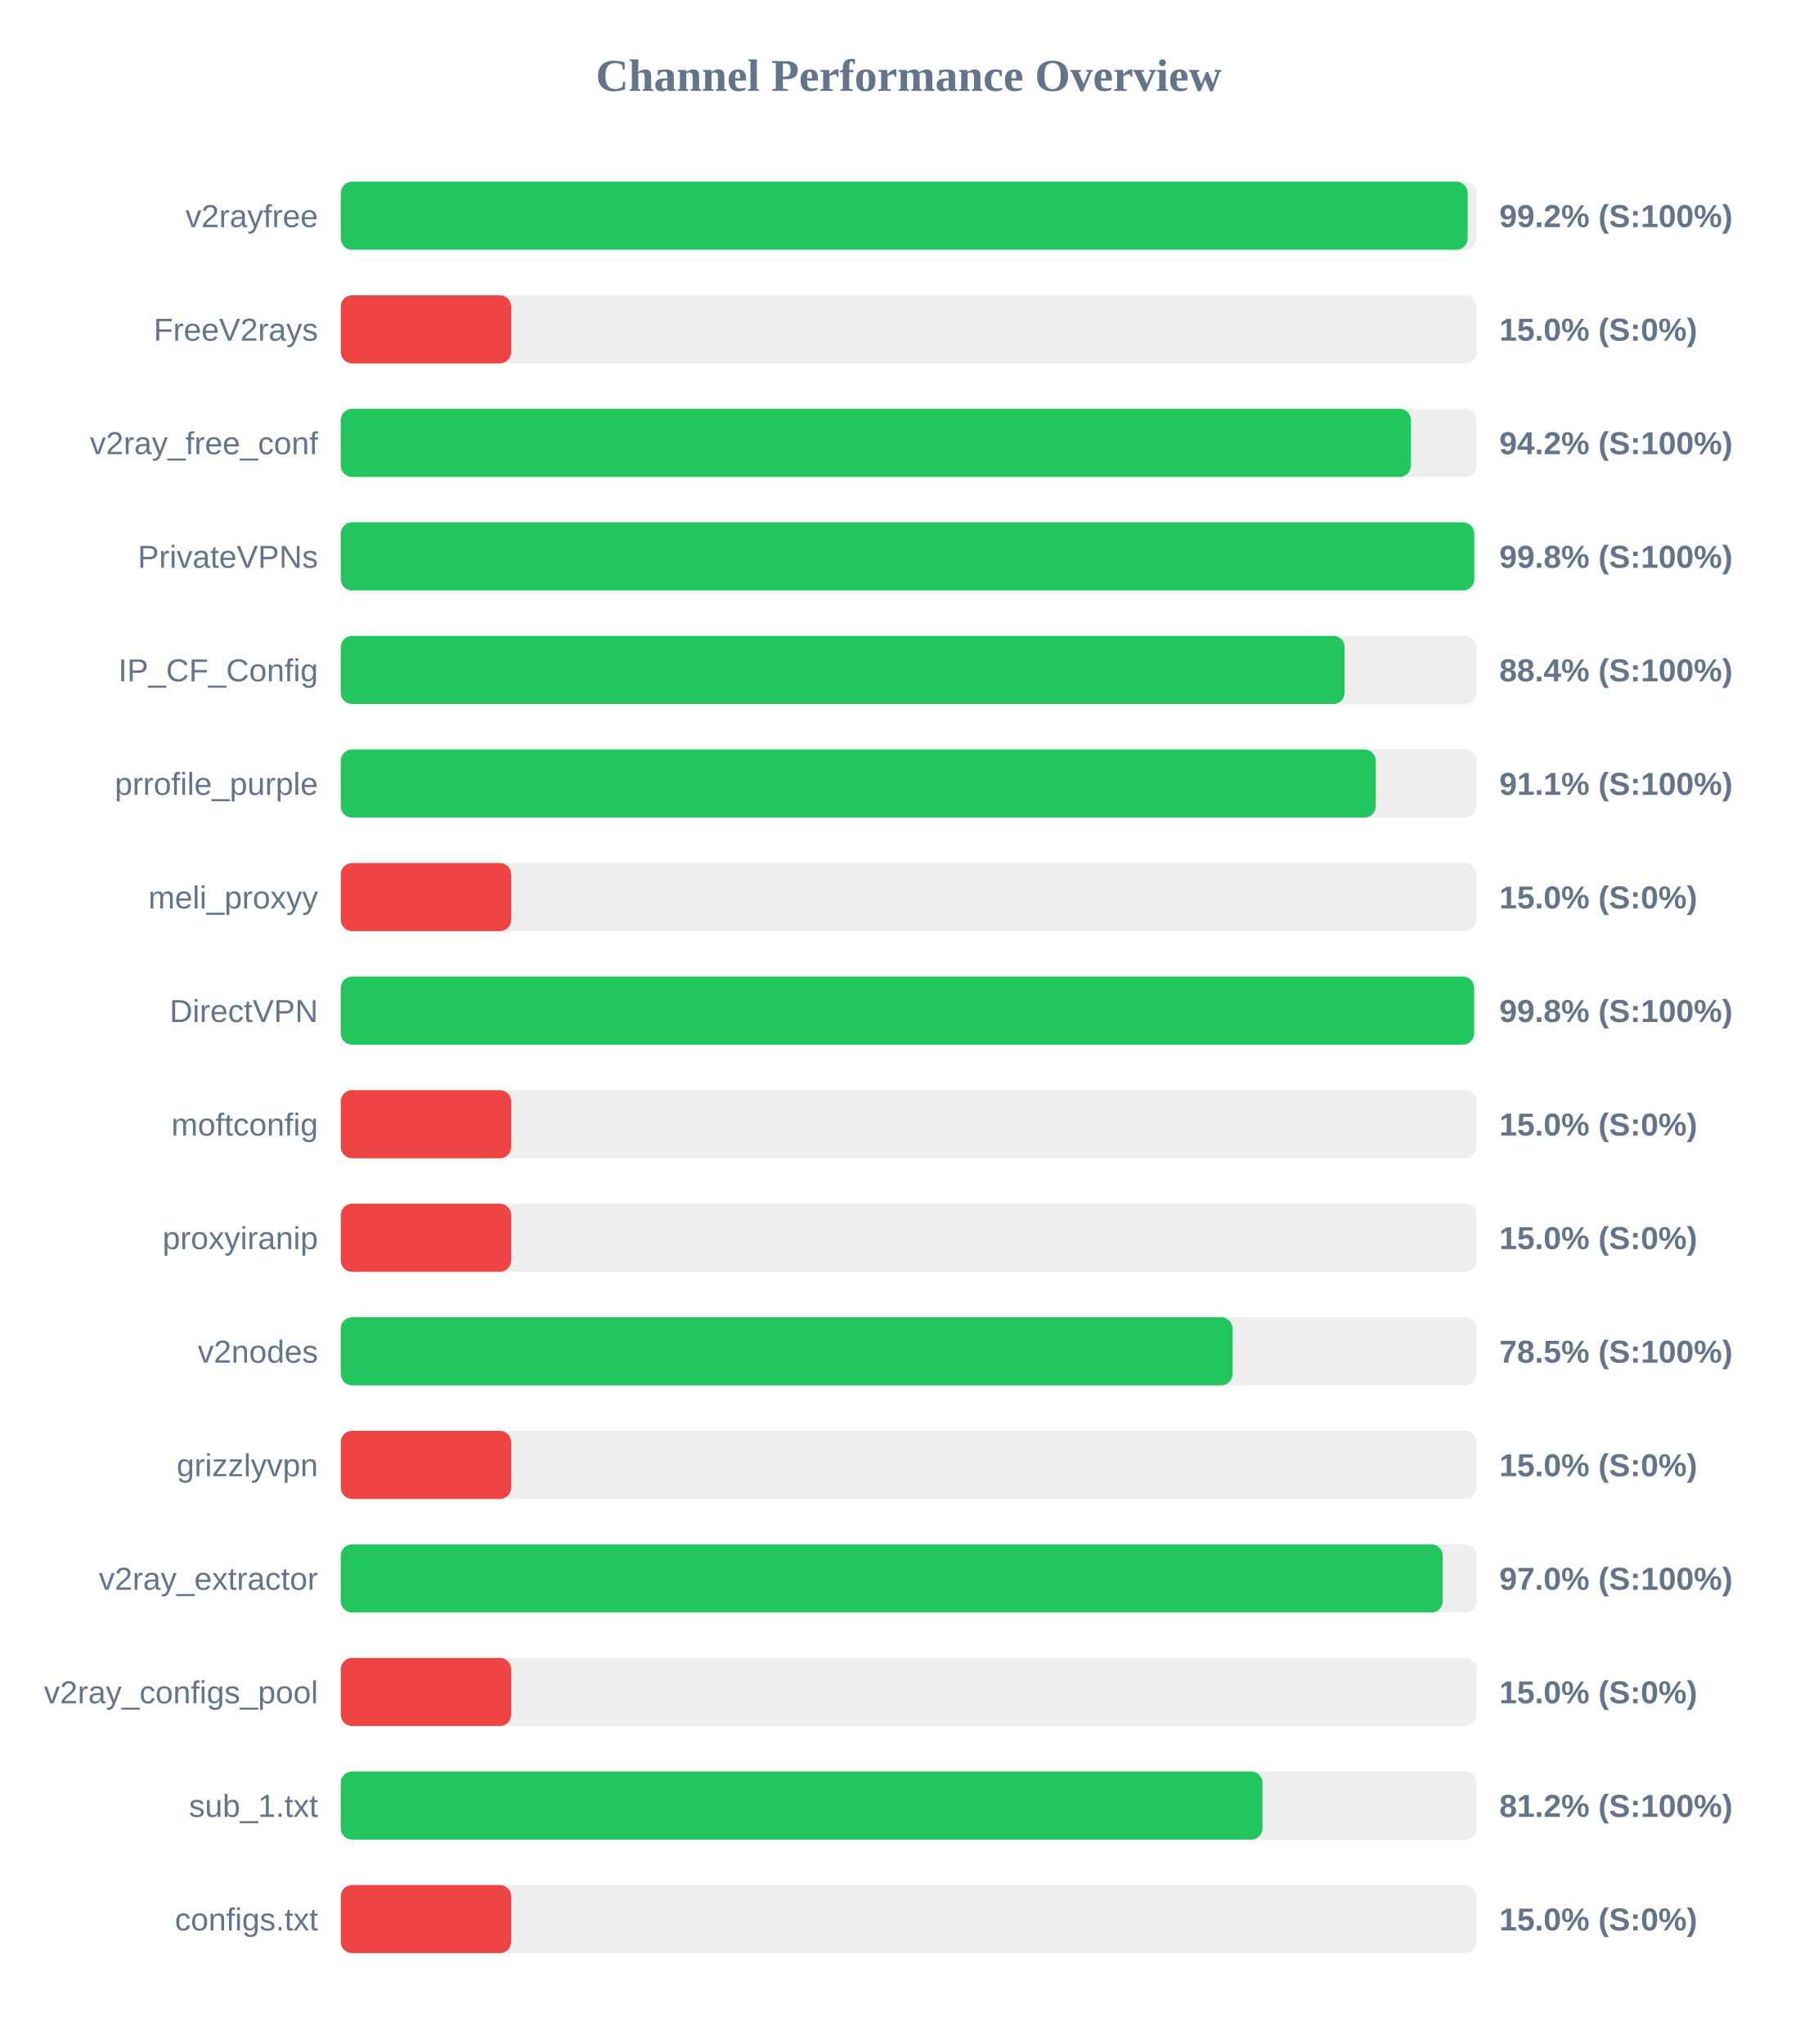
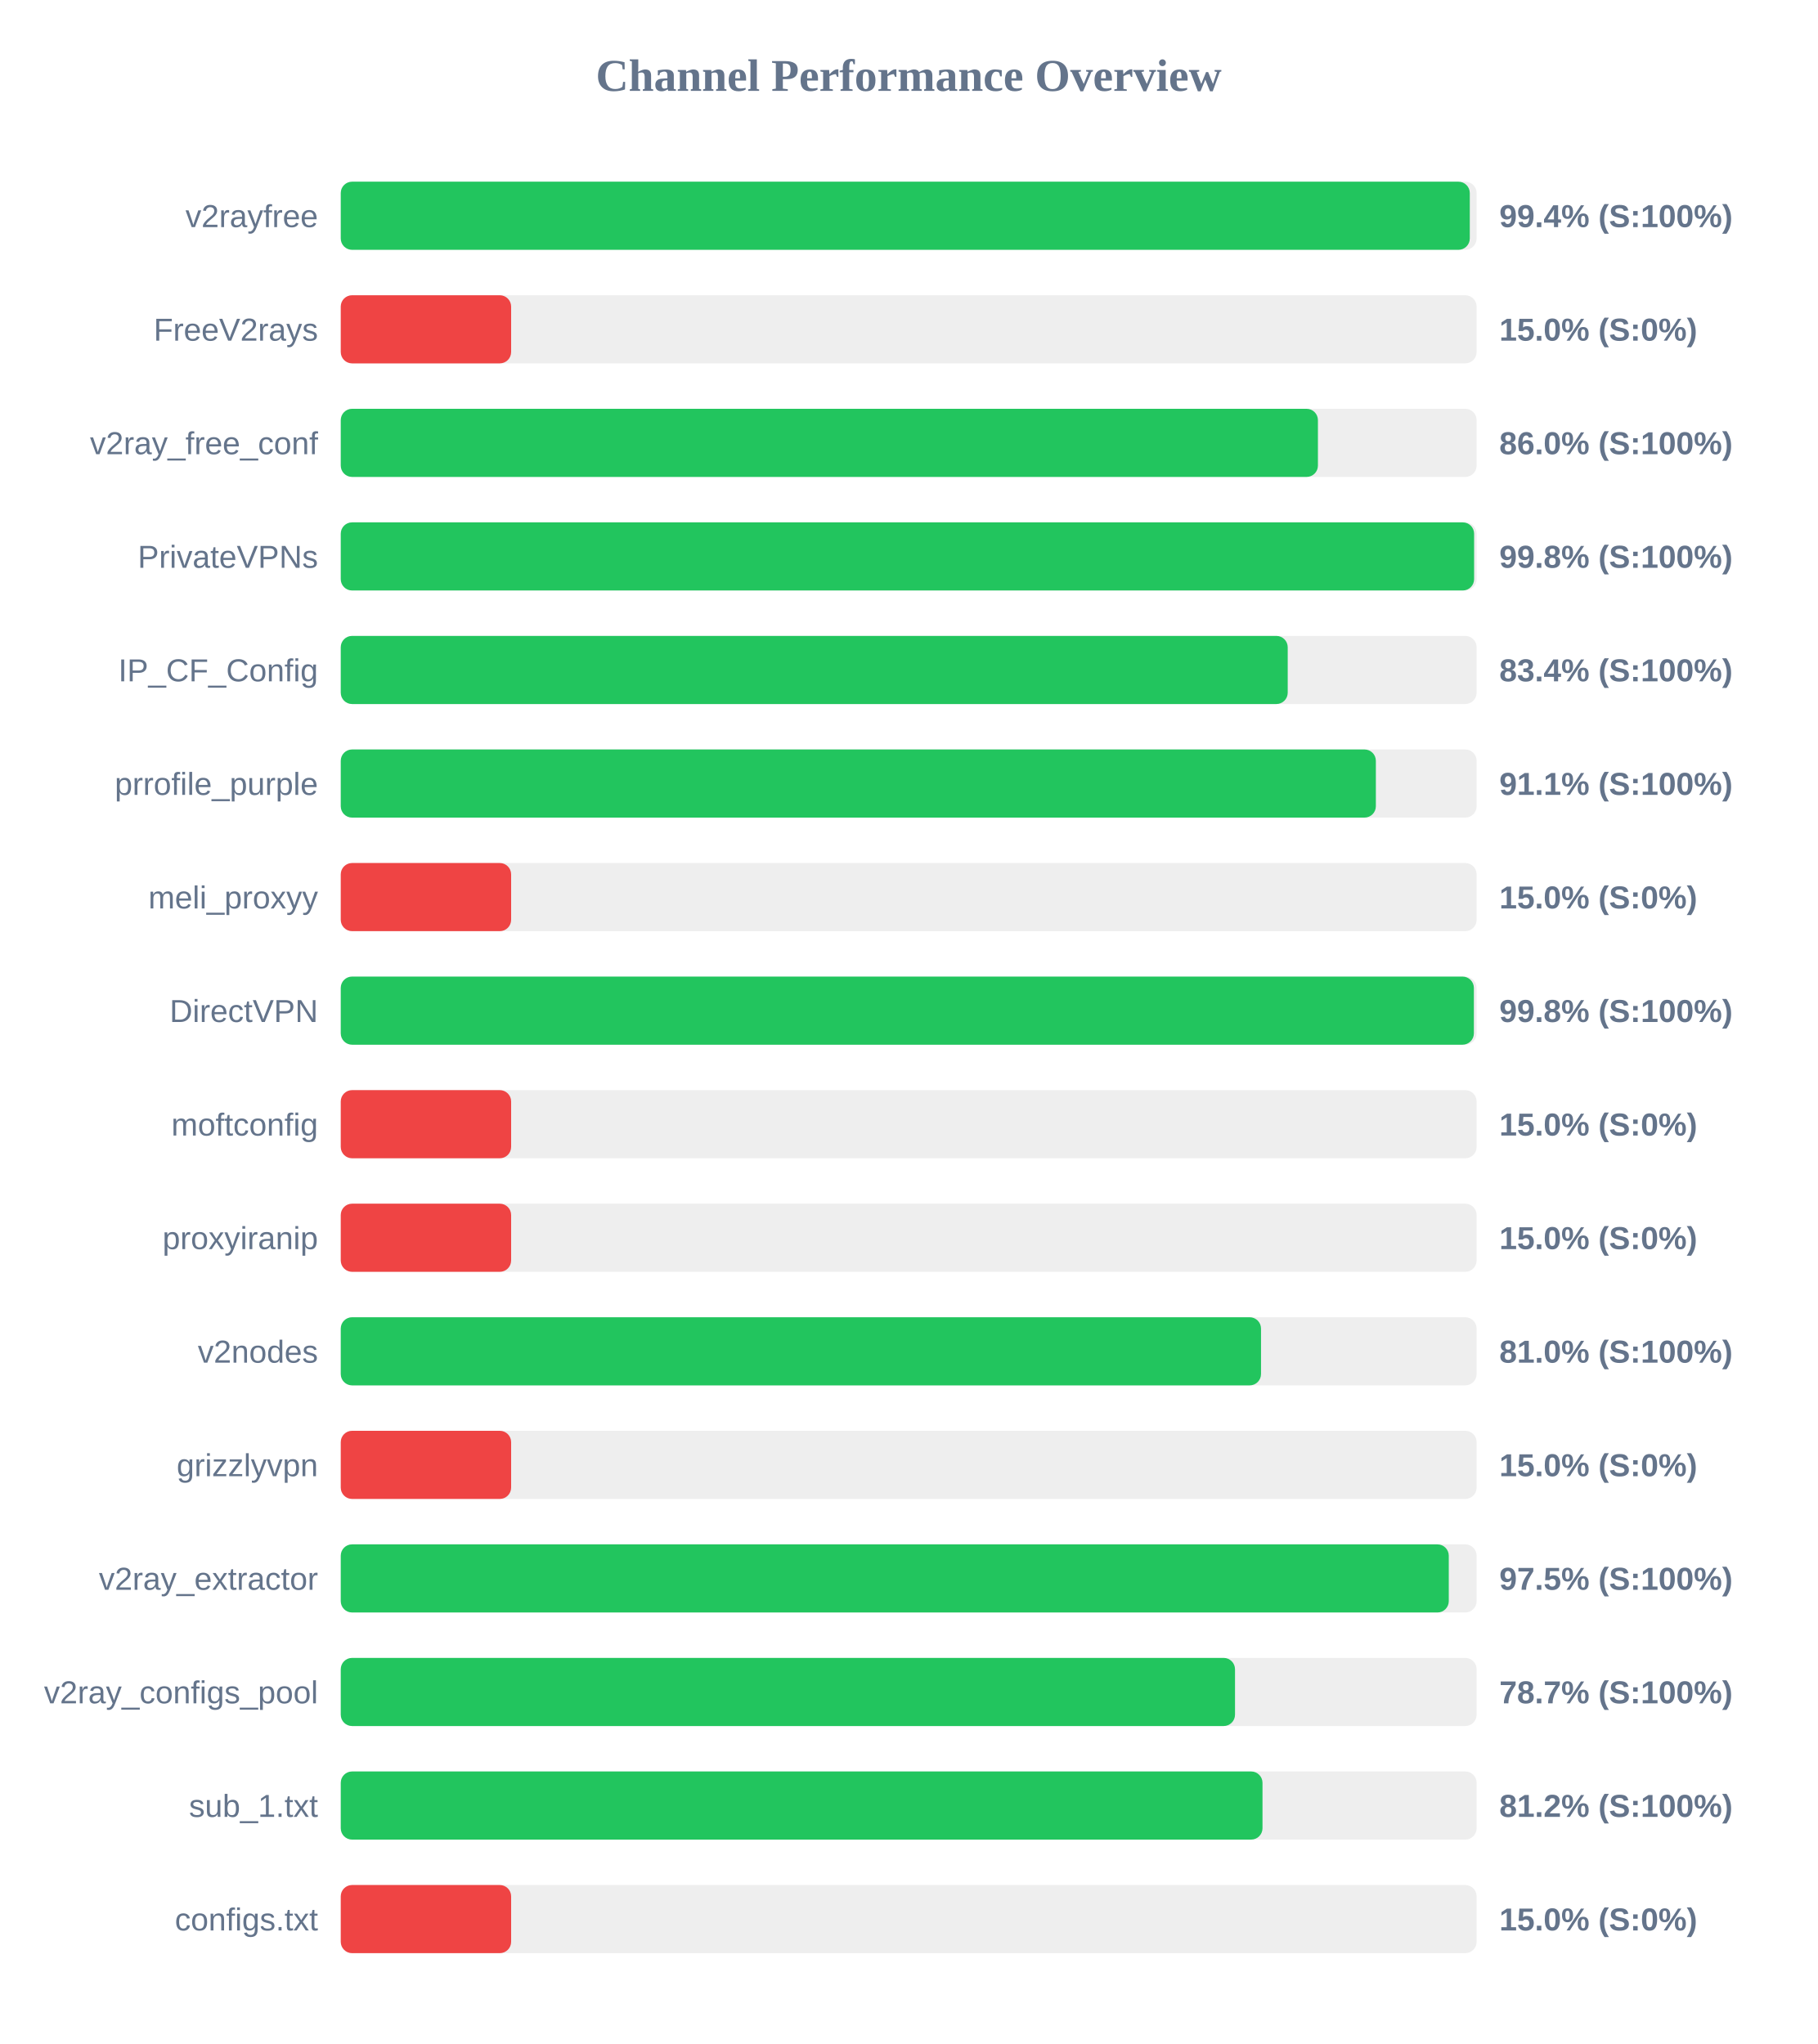
<svg xmlns="http://www.w3.org/2000/svg" width="800" height="900" version="1.1">
  <style>
        .row { font: 14px Arial; fill: #64748b; }
        .score { font: bold 14px Arial; fill: #64748b; }
    </style>
  <text x="400" y="40" text-anchor="middle" font-size="20px" font-weight="bold" fill="#64748b">Channel Performance Overview</text>
  <rect x="150" y="80" width="500" height="30" fill="#eee" rx="5" />
-   <rect x="150" y="80" width="496.05" height="30" fill="#22c55e" rx="5" />
+   <rect x="150" y="80" width="497.0" height="30" fill="#22c55e" rx="5" />
  <text x="140" y="100" text-anchor="end" class="row">v2rayfree</text>
-   <text x="660" y="100" text-anchor="start" class="score">99.2% (S:100%)</text>
+   <text x="660" y="100" text-anchor="start" class="score">99.4% (S:100%)</text>
  <rect x="150" y="130" width="500" height="30" fill="#eee" rx="5" />
  <rect x="150" y="130" width="75.0" height="30" fill="#ef4444" rx="5" />
  <text x="140" y="150" text-anchor="end" class="row">FreeV2rays</text>
  <text x="660" y="150" text-anchor="start" class="score">15.0% (S:0%)</text>
  <rect x="150" y="180" width="500" height="30" fill="#eee" rx="5" />
-   <rect x="150" y="180" width="471.1" height="30" fill="#22c55e" rx="5" />
+   <rect x="150" y="180" width="430.15" height="30" fill="#22c55e" rx="5" />
  <text x="140" y="200" text-anchor="end" class="row">v2ray_free_conf</text>
-   <text x="660" y="200" text-anchor="start" class="score">94.2% (S:100%)</text>
+   <text x="660" y="200" text-anchor="start" class="score">86.0% (S:100%)</text>
  <rect x="150" y="230" width="500" height="30" fill="#eee" rx="5" />
-   <rect x="150" y="230" width="498.95" height="30" fill="#22c55e" rx="5" />
+   <rect x="150" y="230" width="498.9" height="30" fill="#22c55e" rx="5" />
  <text x="140" y="250" text-anchor="end" class="row">PrivateVPNs</text>
  <text x="660" y="250" text-anchor="start" class="score">99.8% (S:100%)</text>
  <rect x="150" y="280" width="500" height="30" fill="#eee" rx="5" />
-   <rect x="150" y="280" width="441.9" height="30" fill="#22c55e" rx="5" />
+   <rect x="150" y="280" width="416.85" height="30" fill="#22c55e" rx="5" />
  <text x="140" y="300" text-anchor="end" class="row">IP_CF_Config</text>
-   <text x="660" y="300" text-anchor="start" class="score">88.4% (S:100%)</text>
+   <text x="660" y="300" text-anchor="start" class="score">83.4% (S:100%)</text>
  <rect x="150" y="330" width="500" height="30" fill="#eee" rx="5" />
-   <rect x="150" y="330" width="455.6" height="30" fill="#22c55e" rx="5" />
+   <rect x="150" y="330" width="455.65" height="30" fill="#22c55e" rx="5" />
  <text x="140" y="350" text-anchor="end" class="row">prrofile_purple</text>
  <text x="660" y="350" text-anchor="start" class="score">91.1% (S:100%)</text>
  <rect x="150" y="380" width="500" height="30" fill="#eee" rx="5" />
  <rect x="150" y="380" width="75.0" height="30" fill="#ef4444" rx="5" />
  <text x="140" y="400" text-anchor="end" class="row">meli_proxyy</text>
  <text x="660" y="400" text-anchor="start" class="score">15.0% (S:0%)</text>
  <rect x="150" y="430" width="500" height="30" fill="#eee" rx="5" />
-   <rect x="150" y="430" width="498.9" height="30" fill="#22c55e" rx="5" />
+   <rect x="150" y="430" width="498.8" height="30" fill="#22c55e" rx="5" />
  <text x="140" y="450" text-anchor="end" class="row">DirectVPN</text>
  <text x="660" y="450" text-anchor="start" class="score">99.8% (S:100%)</text>
  <rect x="150" y="480" width="500" height="30" fill="#eee" rx="5" />
  <rect x="150" y="480" width="75.0" height="30" fill="#ef4444" rx="5" />
  <text x="140" y="500" text-anchor="end" class="row">moftconfig</text>
  <text x="660" y="500" text-anchor="start" class="score">15.0% (S:0%)</text>
  <rect x="150" y="530" width="500" height="30" fill="#eee" rx="5" />
  <rect x="150" y="530" width="75.0" height="30" fill="#ef4444" rx="5" />
  <text x="140" y="550" text-anchor="end" class="row">proxyiranip</text>
  <text x="660" y="550" text-anchor="start" class="score">15.0% (S:0%)</text>
  <rect x="150" y="580" width="500" height="30" fill="#eee" rx="5" />
-   <rect x="150" y="580" width="392.55" height="30" fill="#22c55e" rx="5" />
+   <rect x="150" y="580" width="405.1" height="30" fill="#22c55e" rx="5" />
  <text x="140" y="600" text-anchor="end" class="row">v2nodes</text>
-   <text x="660" y="600" text-anchor="start" class="score">78.5% (S:100%)</text>
+   <text x="660" y="600" text-anchor="start" class="score">81.0% (S:100%)</text>
  <rect x="150" y="630" width="500" height="30" fill="#eee" rx="5" />
  <rect x="150" y="630" width="75.0" height="30" fill="#ef4444" rx="5" />
  <text x="140" y="650" text-anchor="end" class="row">grizzlyvpn</text>
  <text x="660" y="650" text-anchor="start" class="score">15.0% (S:0%)</text>
  <rect x="150" y="680" width="500" height="30" fill="#eee" rx="5" />
-   <rect x="150" y="680" width="485.1" height="30" fill="#22c55e" rx="5" />
+   <rect x="150" y="680" width="487.75" height="30" fill="#22c55e" rx="5" />
  <text x="140" y="700" text-anchor="end" class="row">v2ray_extractor</text>
-   <text x="660" y="700" text-anchor="start" class="score">97.0% (S:100%)</text>
+   <text x="660" y="700" text-anchor="start" class="score">97.5% (S:100%)</text>
  <rect x="150" y="730" width="500" height="30" fill="#eee" rx="5" />
-   <rect x="150" y="730" width="75.0" height="30" fill="#ef4444" rx="5" />
+   <rect x="150" y="730" width="393.65" height="30" fill="#22c55e" rx="5" />
  <text x="140" y="750" text-anchor="end" class="row">v2ray_configs_pool</text>
-   <text x="660" y="750" text-anchor="start" class="score">15.0% (S:0%)</text>
+   <text x="660" y="750" text-anchor="start" class="score">78.7% (S:100%)</text>
  <rect x="150" y="780" width="500" height="30" fill="#eee" rx="5" />
  <rect x="150" y="780" width="405.75" height="30" fill="#22c55e" rx="5" />
  <text x="140" y="800" text-anchor="end" class="row">sub_1.txt</text>
  <text x="660" y="800" text-anchor="start" class="score">81.2% (S:100%)</text>
  <rect x="150" y="830" width="500" height="30" fill="#eee" rx="5" />
  <rect x="150" y="830" width="75.0" height="30" fill="#ef4444" rx="5" />
  <text x="140" y="850" text-anchor="end" class="row">configs.txt</text>
  <text x="660" y="850" text-anchor="start" class="score">15.0% (S:0%)</text>
</svg>
